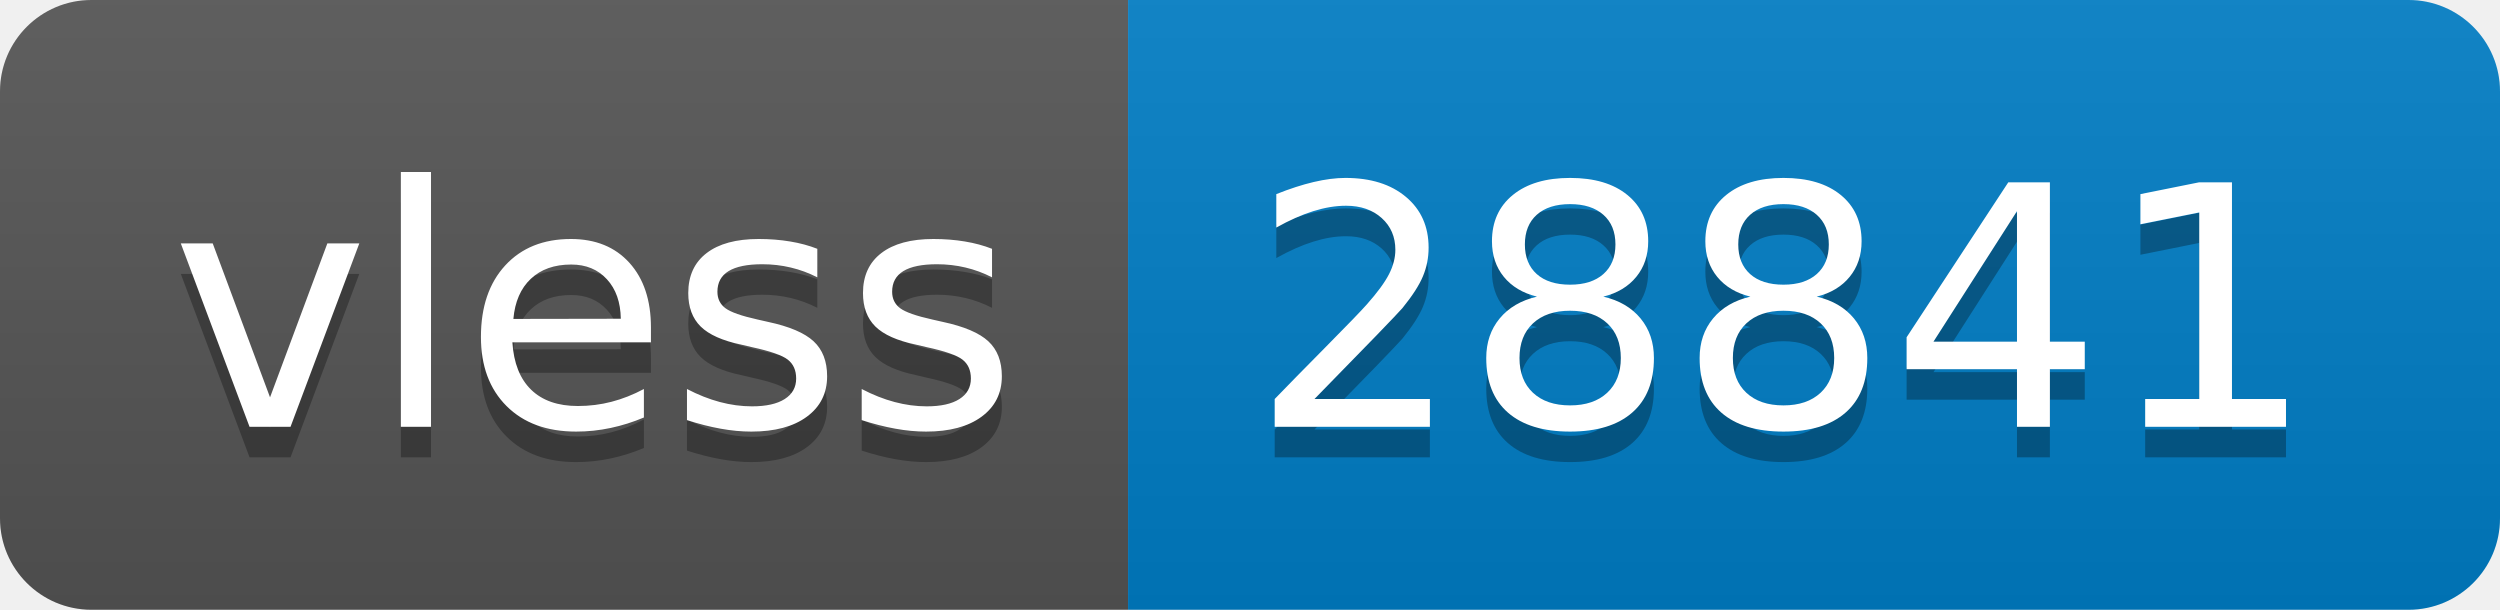
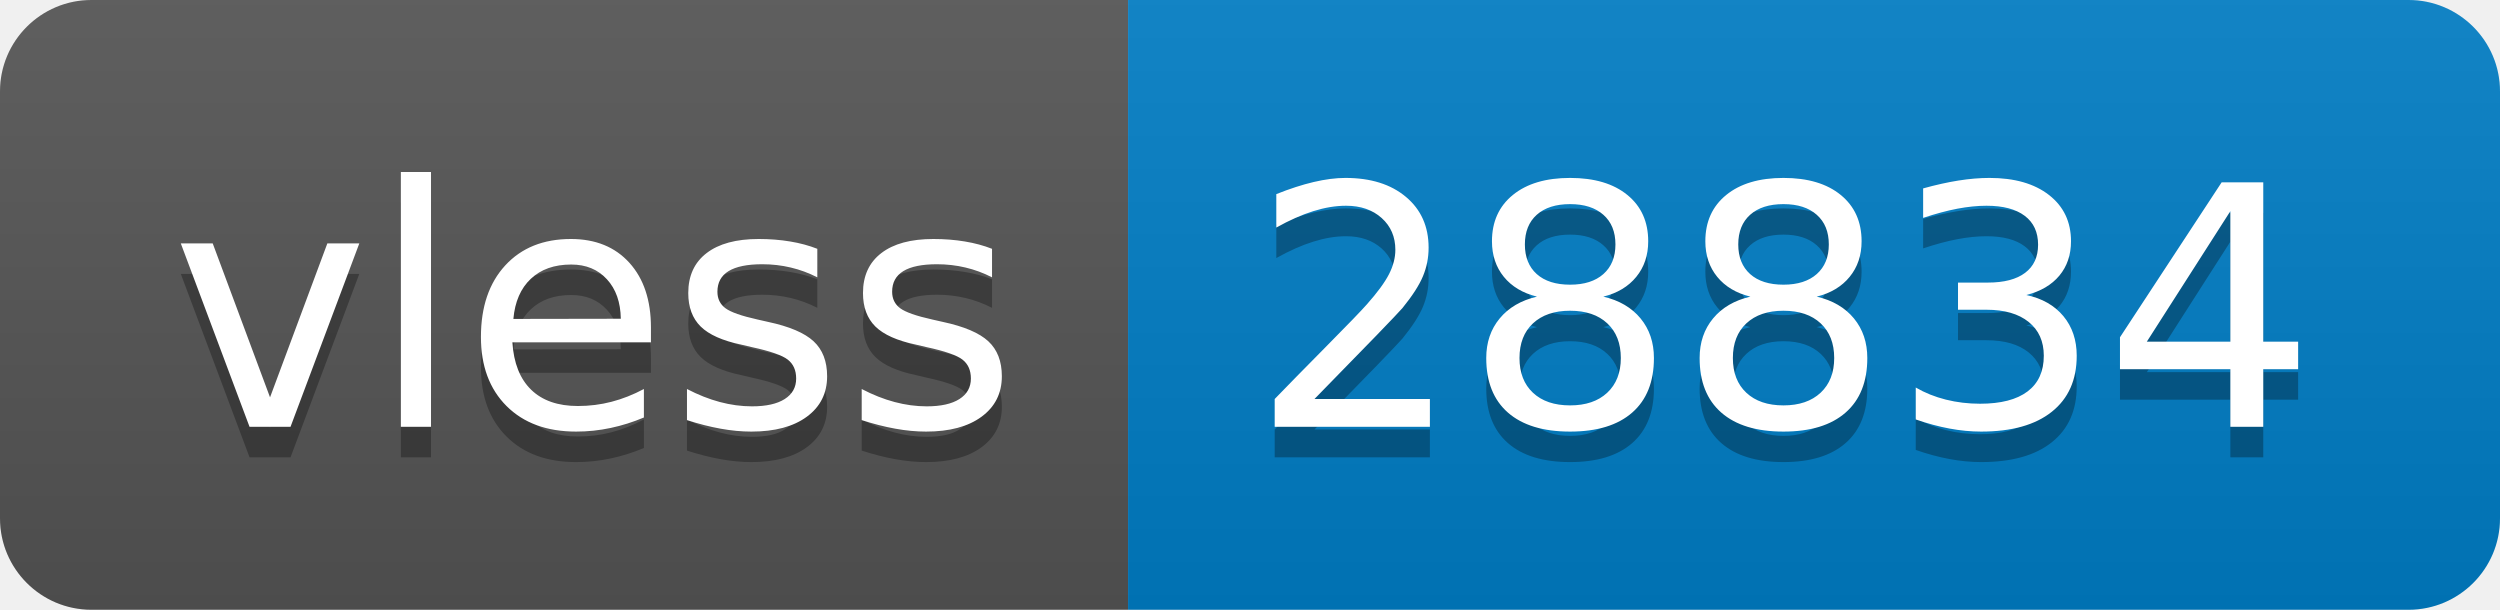
- <svg xmlns="http://www.w3.org/2000/svg" width="82" height="20" role="img" aria-label="vless: 28841">
+ <svg xmlns="http://www.w3.org/2000/svg" width="82" height="20" role="img" aria-label="vless: 28834">
  <linearGradient id="s" x2="0" y2="100%">
    <stop offset="0" stop-color="#bbb" stop-opacity=".1" />
    <stop offset="1" stop-opacity=".1" />
  </linearGradient>
  <clipPath id="r">
    <rect width="82" height="20" rx="3" fill="#fff" />
  </clipPath>
  <g clip-path="url(#r)">
    <rect width="37" height="20" fill="#555" />
    <rect x="37" width="45" height="20" fill="#007ec6" />
    <rect width="82" height="20" fill="url(#s)" />
  </g>
  <g fill="#fff" text-anchor="middle" font-family="Verdana,Geneva,DejaVu Sans,sans-serif" text-rendering="geometricPrecision" font-size="110">
    <text aria-hidden="true" x="195" y="150" fill="#010101" fill-opacity=".3" transform="scale(.1)" textLength="270">vless</text>
    <text x="195" y="140" transform="scale(.1)" fill="#fff" textLength="270">vless</text>
-     <text aria-hidden="true" x="585" y="150" fill="#010101" fill-opacity=".3" transform="scale(.1)" textLength="350">28841</text>
-     <text x="585" y="140" transform="scale(.1)" fill="#fff" textLength="350">28841</text>
+     <text aria-hidden="true" x="585" y="150" fill="#010101" fill-opacity=".3" transform="scale(.1)" textLength="350">28834</text>
+     <text x="585" y="140" transform="scale(.1)" fill="#fff" textLength="350">28834</text>
  </g>
</svg>
